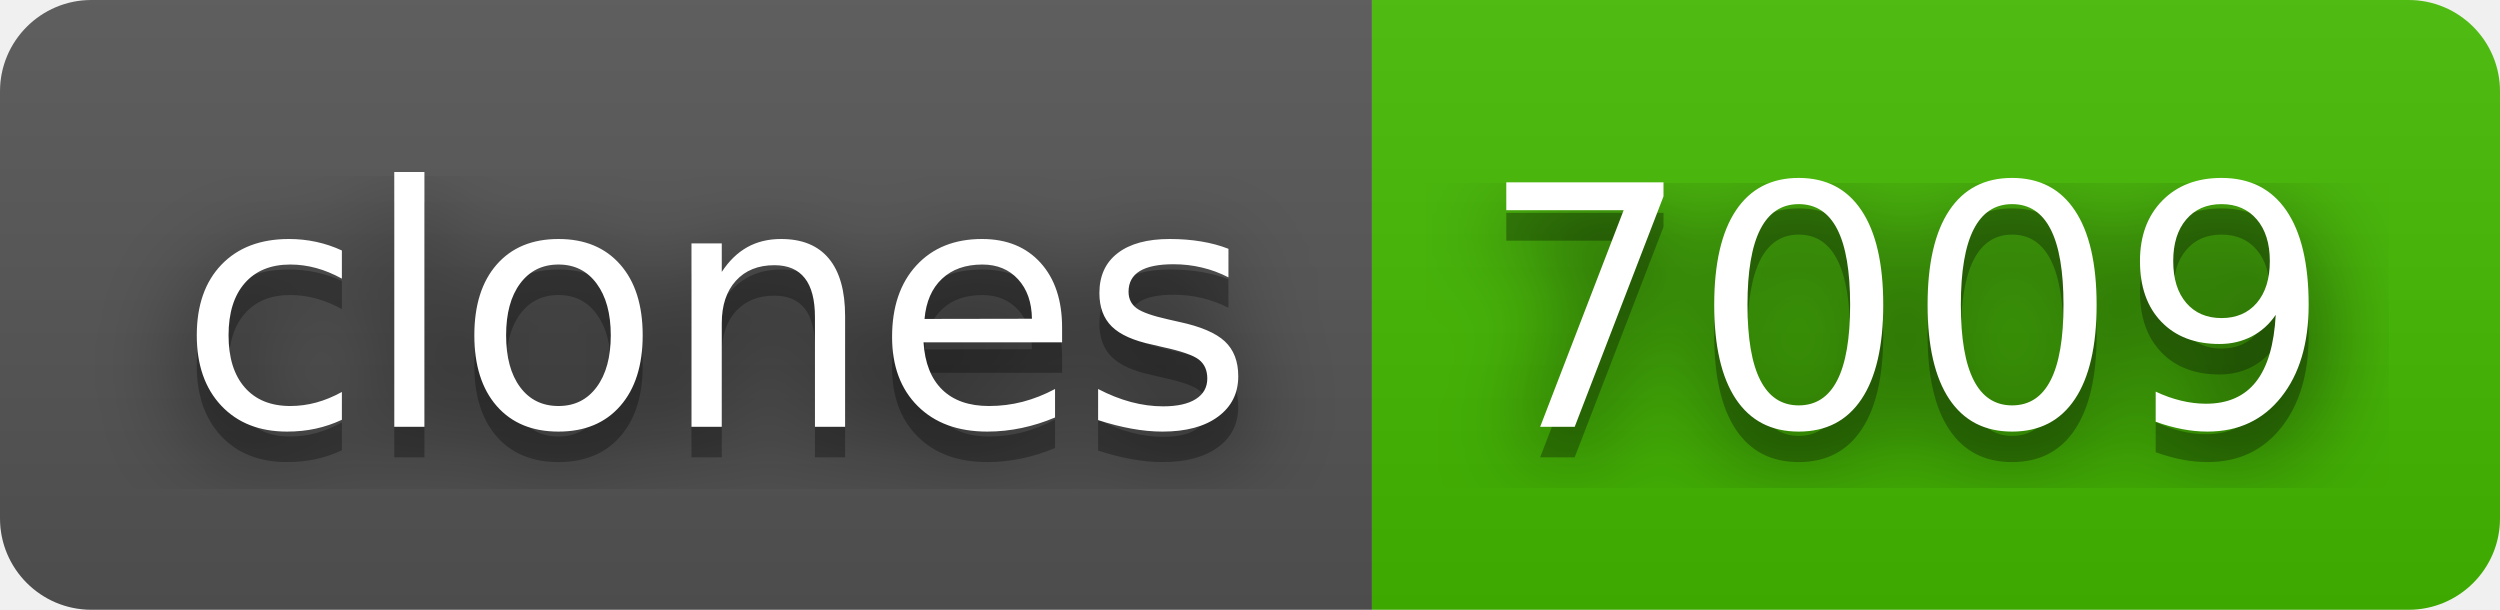
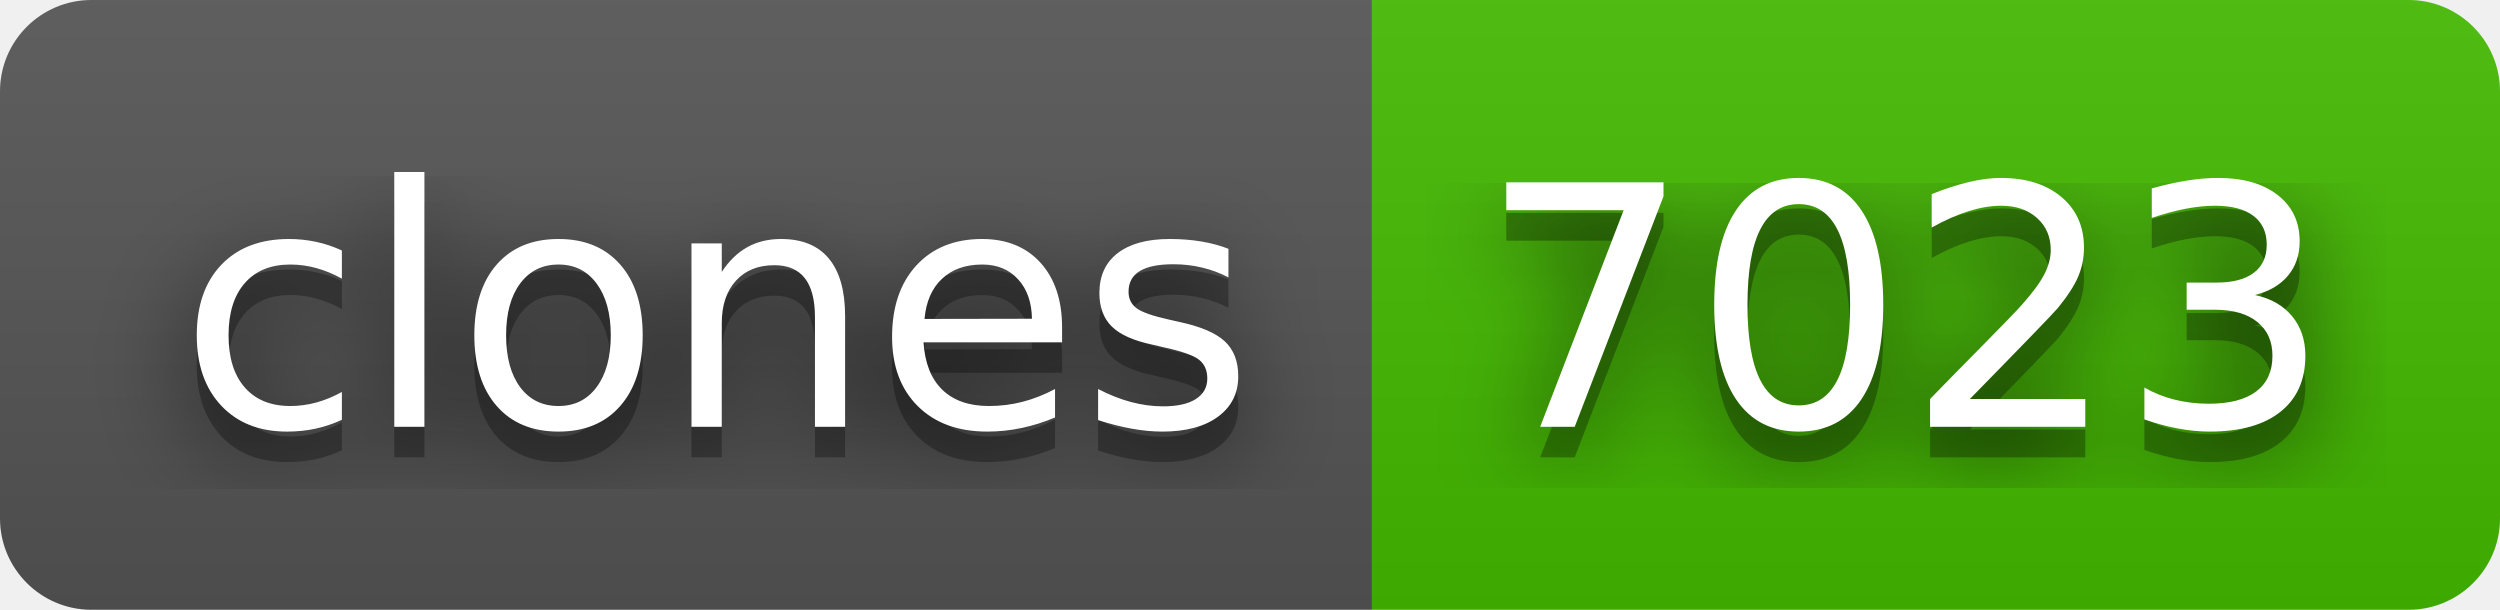
- <svg xmlns="http://www.w3.org/2000/svg" width="82" height="20" role="img" aria-label="clones: 7009">
+ <svg xmlns="http://www.w3.org/2000/svg" width="82" height="20" role="img" aria-label="clones: 7023">
  <filter id="blur">
    <feGaussianBlur in="SourceGraphic" stdDeviation="16" />
  </filter>
  <linearGradient id="s" x2="0" y2="100%">
    <stop offset="0" stop-color="#bbb" stop-opacity=".1" />
    <stop offset="1" stop-opacity=".1" />
  </linearGradient>
  <clipPath id="r">
    <rect width="82" height="20" rx="3" fill="#fff" />
  </clipPath>
  <g clip-path="url(#r)">
    <rect width="45" height="20" fill="#555" />
    <rect x="45" width="37" height="20" fill="#4b0" />
    <rect width="82" height="20" fill="url(#s)" />
  </g>
  <g fill="#fff" text-anchor="middle" font-family="Verdana,Geneva,DejaVu Sans,sans-serif" text-rendering="geometricPrecision" font-size="110">
    <text aria-hidden="true" x="235" y="150" fill="#010101" fill-opacity=".80" filter="url(#blur)" transform="scale(.1)" textLength="350">clones</text>
    <text aria-hidden="true" x="235" y="150" fill="#010101" fill-opacity=".3" transform="scale(.1)" textLength="350">clones</text>
    <text x="235" y="140" transform="scale(.1)" fill="#fff" textLength="350">clones</text>
-     <text aria-hidden="true" x="625" y="150" fill="#010101" fill-opacity=".80" filter="url(#blur)" transform="scale(.1)" textLength="270">7009</text>
-     <text aria-hidden="true" x="625" y="150" fill="#010101" fill-opacity=".3" transform="scale(.1)" textLength="270">7009</text>
-     <text x="625" y="140" transform="scale(.1)" fill="#fff" textLength="270">7009</text>
+     <text aria-hidden="true" x="625" y="150" fill="#010101" fill-opacity=".80" filter="url(#blur)" transform="scale(.1)" textLength="270">7023</text>
+     <text aria-hidden="true" x="625" y="150" fill="#010101" fill-opacity=".3" transform="scale(.1)" textLength="270">7023</text>
+     <text x="625" y="140" transform="scale(.1)" fill="#fff" textLength="270">7023</text>
  </g>
</svg>
